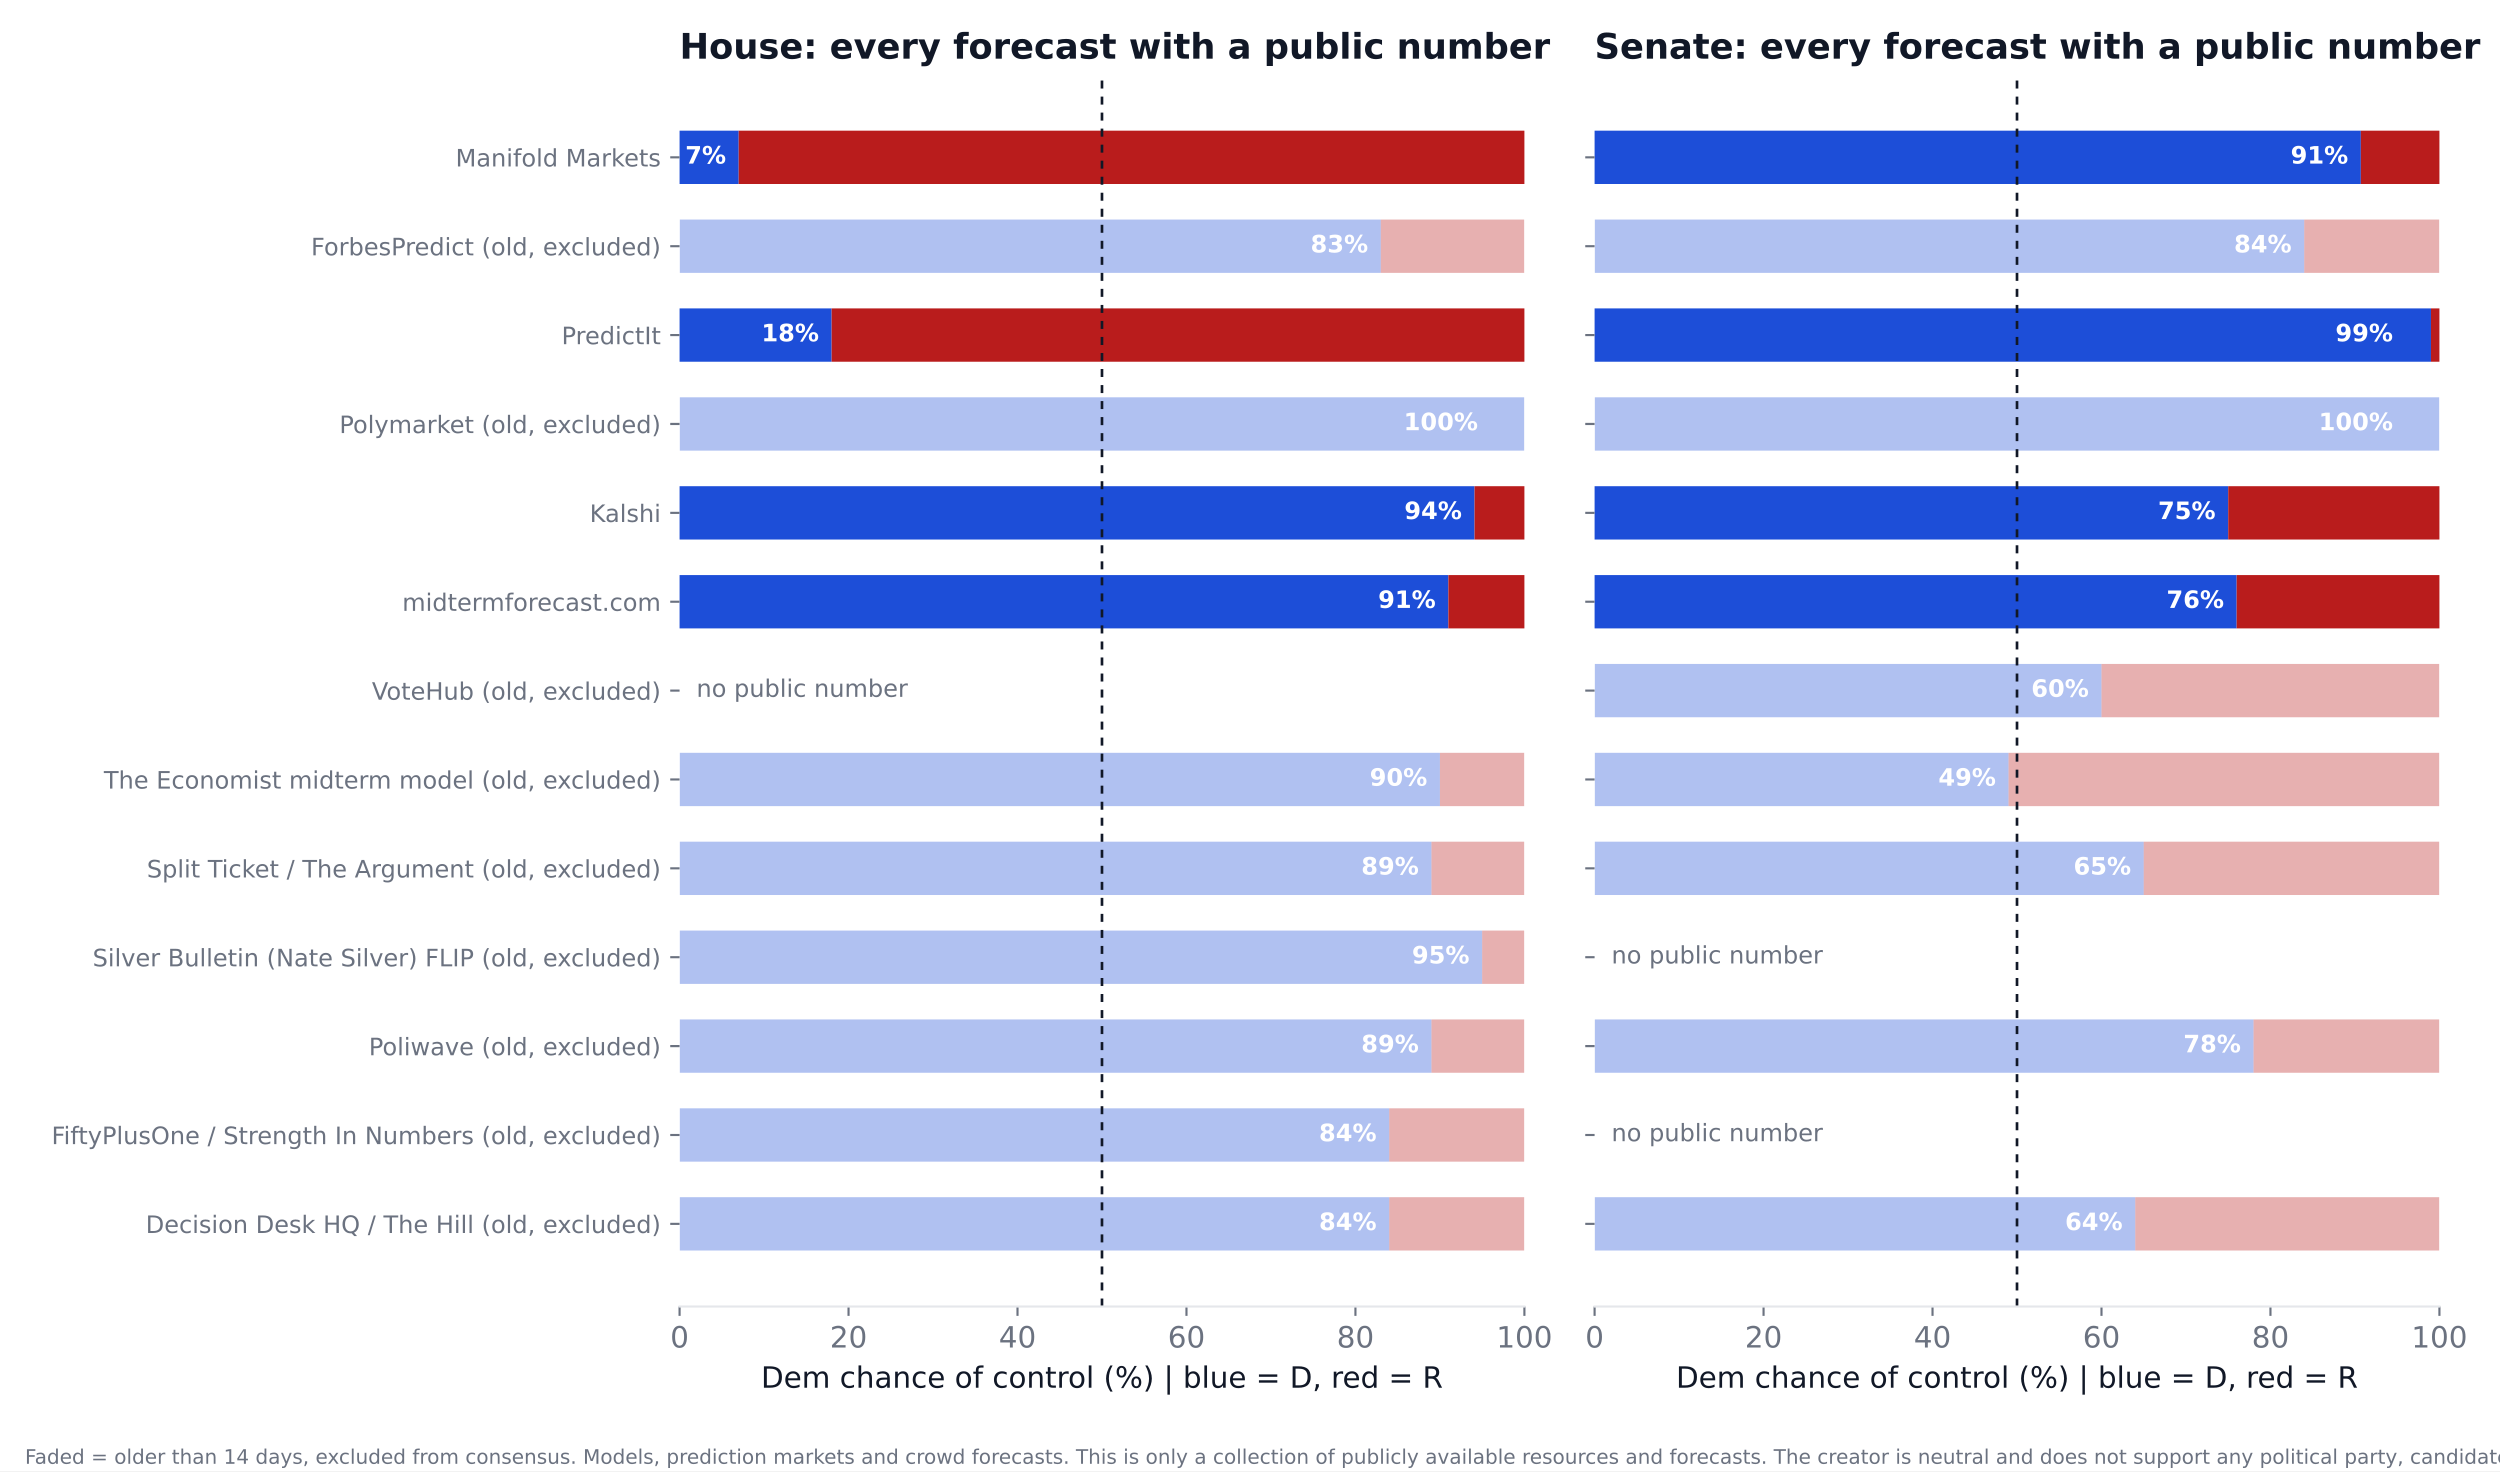
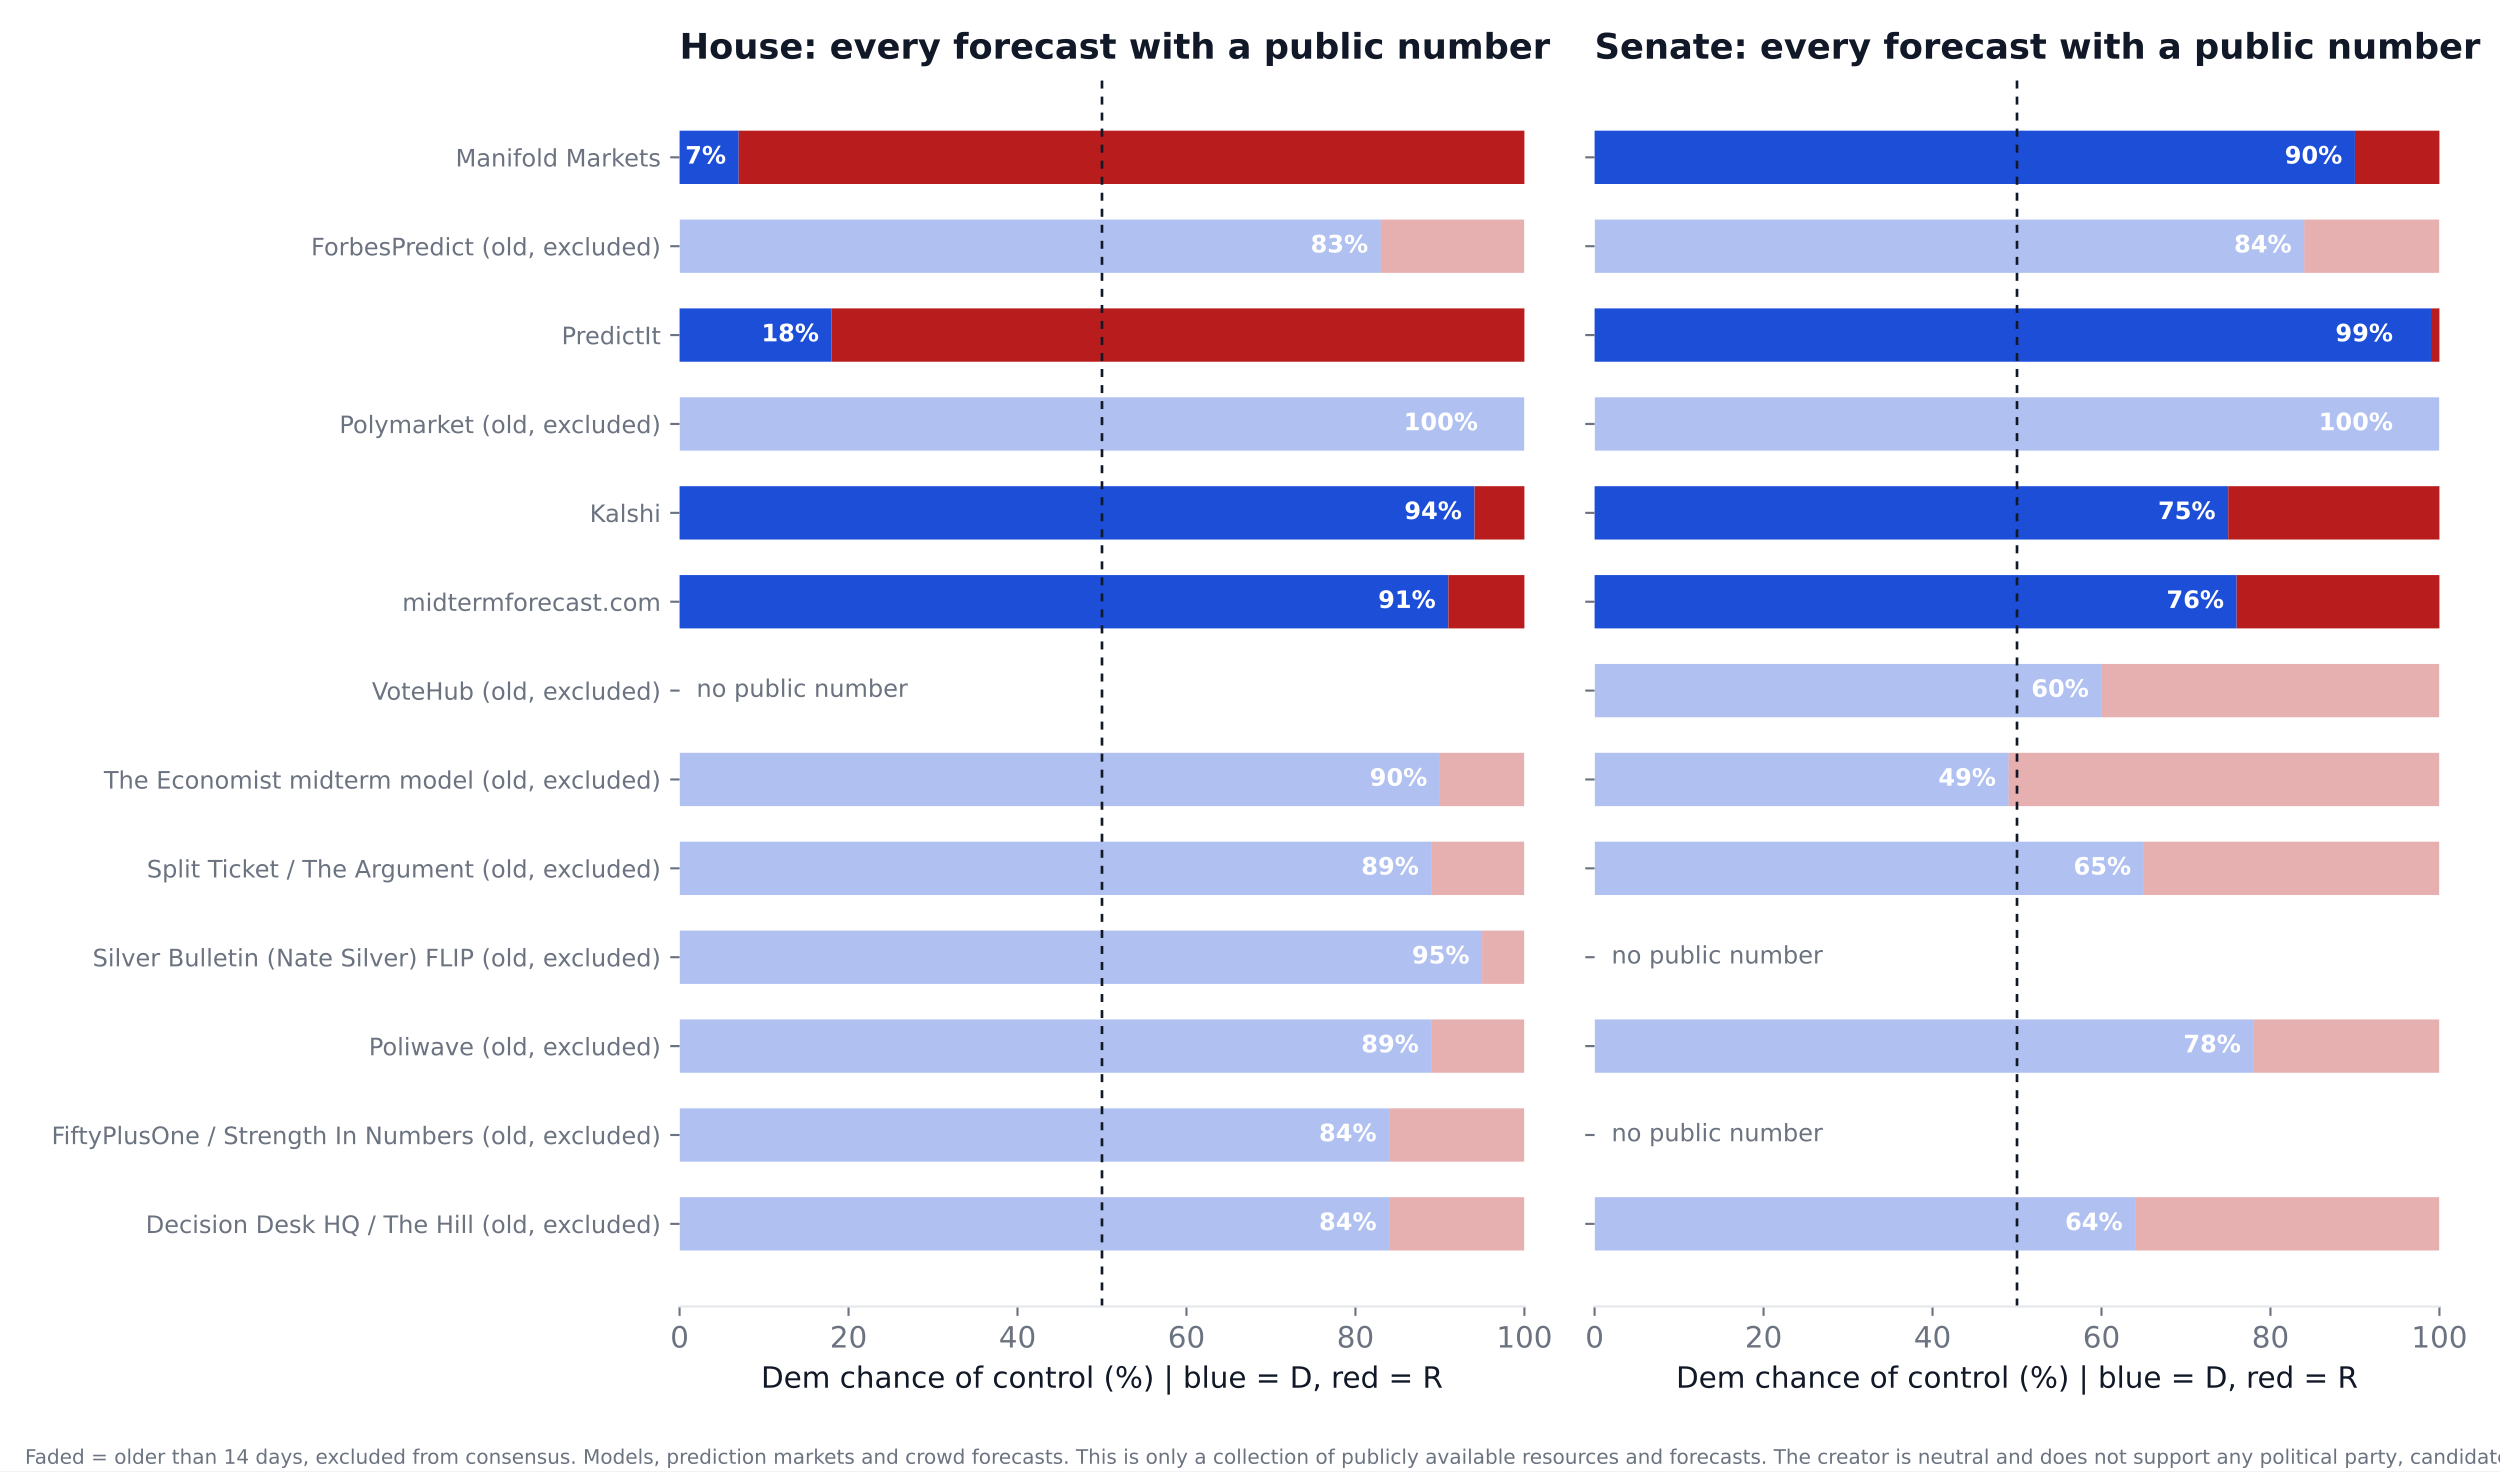
<svg xmlns="http://www.w3.org/2000/svg" xmlns:xlink="http://www.w3.org/1999/xlink" width="936pt" height="550.8pt" viewBox="0 0 936 550.8" version="1.1">
  <defs>
    <style type="text/css">*{stroke-linejoin: round; stroke-linecap: butt}</style>
  </defs>
  <g id="figure_1">
    <g id="patch_1">
      <path d="M 0 550.8  L 936 550.8  L 936 0  L 0 0  z " style="fill: #ffffff" />
    </g>
    <g id="axes_1">
      <g id="patch_2">
        <path d="M 254.433 489.159  L 570.736 489.159  L 570.736 27.96  L 254.433 27.96  z " style="fill: #ffffff" />
      </g>
      <g id="patch_3">
-         <path d="M 254.433 468.195  L 520.128 468.195  L 520.128 448.23  L 254.433 448.23  z " clip-path="url(#p549068d301)" style="fill: #1d4ed8; opacity: 0.35" />
+         <path d="M 254.433 468.195  L 520.128 468.195  L 520.128 448.23  L 254.433 448.23  z " clip-path="url(#p4a2cb40c60)" style="fill: #1d4ed8; opacity: 0.35" />
      </g>
      <g id="patch_4">
-         <path d="M 520.128 468.195  L 570.736 468.195  L 570.736 448.23  L 520.128 448.23  z " clip-path="url(#p549068d301)" style="fill: #b91c1c; opacity: 0.35" />
+         <path d="M 520.128 468.195  L 570.736 468.195  L 570.736 448.23  L 520.128 448.23  z " clip-path="url(#p4a2cb40c60)" style="fill: #b91c1c; opacity: 0.35" />
      </g>
      <g id="patch_5">
-         <path d="M 254.433 434.919  L 520.128 434.919  L 520.128 414.954  L 254.433 414.954  z " clip-path="url(#p549068d301)" style="fill: #1d4ed8; opacity: 0.35" />
+         <path d="M 254.433 434.919  L 520.128 434.919  L 520.128 414.954  L 254.433 414.954  z " clip-path="url(#p4a2cb40c60)" style="fill: #1d4ed8; opacity: 0.35" />
      </g>
      <g id="patch_6">
-         <path d="M 520.128 434.919  L 570.736 434.919  L 570.736 414.954  L 520.128 414.954  z " clip-path="url(#p549068d301)" style="fill: #b91c1c; opacity: 0.35" />
+         <path d="M 520.128 434.919  L 570.736 434.919  L 570.736 414.954  L 520.128 414.954  z " clip-path="url(#p4a2cb40c60)" style="fill: #b91c1c; opacity: 0.35" />
      </g>
      <g id="patch_7">
-         <path d="M 254.433 401.644  L 535.943 401.644  L 535.943 381.679  L 254.433 381.679  z " clip-path="url(#p549068d301)" style="fill: #1d4ed8; opacity: 0.35" />
+         <path d="M 254.433 401.644  L 535.943 401.644  L 535.943 381.679  L 254.433 381.679  z " clip-path="url(#p4a2cb40c60)" style="fill: #1d4ed8; opacity: 0.35" />
      </g>
      <g id="patch_8">
-         <path d="M 535.943 401.644  L 570.736 401.644  L 570.736 381.679  L 535.943 381.679  z " clip-path="url(#p549068d301)" style="fill: #b91c1c; opacity: 0.35" />
+         <path d="M 535.943 401.644  L 570.736 401.644  L 570.736 381.679  L 535.943 381.679  z " clip-path="url(#p4a2cb40c60)" style="fill: #b91c1c; opacity: 0.35" />
      </g>
      <g id="patch_9">
-         <path d="M 254.433 368.368  L 554.921 368.368  L 554.921 348.403  L 254.433 348.403  z " clip-path="url(#p549068d301)" style="fill: #1d4ed8; opacity: 0.35" />
+         <path d="M 254.433 368.368  L 554.921 368.368  L 554.921 348.403  L 254.433 348.403  z " clip-path="url(#p4a2cb40c60)" style="fill: #1d4ed8; opacity: 0.35" />
      </g>
      <g id="patch_10">
-         <path d="M 554.921 368.368  L 570.736 368.368  L 570.736 348.403  L 554.921 348.403  z " clip-path="url(#p549068d301)" style="fill: #b91c1c; opacity: 0.35" />
+         <path d="M 554.921 368.368  L 570.736 368.368  L 570.736 348.403  L 554.921 348.403  z " clip-path="url(#p4a2cb40c60)" style="fill: #b91c1c; opacity: 0.35" />
      </g>
      <g id="patch_11">
-         <path d="M 254.433 335.093  L 535.943 335.093  L 535.943 315.128  L 254.433 315.128  z " clip-path="url(#p549068d301)" style="fill: #1d4ed8; opacity: 0.35" />
+         <path d="M 254.433 335.093  L 535.943 335.093  L 535.943 315.128  L 254.433 315.128  z " clip-path="url(#p4a2cb40c60)" style="fill: #1d4ed8; opacity: 0.35" />
      </g>
      <g id="patch_12">
-         <path d="M 535.943 335.093  L 570.736 335.093  L 570.736 315.128  L 535.943 315.128  z " clip-path="url(#p549068d301)" style="fill: #b91c1c; opacity: 0.35" />
+         <path d="M 535.943 335.093  L 570.736 335.093  L 570.736 315.128  L 535.943 315.128  z " clip-path="url(#p4a2cb40c60)" style="fill: #b91c1c; opacity: 0.35" />
      </g>
      <g id="patch_13">
-         <path d="M 254.433 301.817  L 539.106 301.817  L 539.106 281.852  L 254.433 281.852  z " clip-path="url(#p549068d301)" style="fill: #1d4ed8; opacity: 0.35" />
+         <path d="M 254.433 301.817  L 539.106 301.817  L 539.106 281.852  L 254.433 281.852  z " clip-path="url(#p4a2cb40c60)" style="fill: #1d4ed8; opacity: 0.35" />
      </g>
      <g id="patch_14">
-         <path d="M 539.106 301.817  L 570.736 301.817  L 570.736 281.852  L 539.106 281.852  z " clip-path="url(#p549068d301)" style="fill: #b91c1c; opacity: 0.35" />
+         <path d="M 539.106 301.817  L 570.736 301.817  L 570.736 281.852  L 539.106 281.852  z " clip-path="url(#p4a2cb40c60)" style="fill: #b91c1c; opacity: 0.35" />
      </g>
      <g id="patch_15">
-         <path d="M 254.433 235.266  L 542.269 235.266  L 542.269 215.301  L 254.433 215.301  z " clip-path="url(#p549068d301)" style="fill: #1d4ed8" />
+         <path d="M 254.433 235.266  L 542.269 235.266  L 542.269 215.301  L 254.433 215.301  z " clip-path="url(#p4a2cb40c60)" style="fill: #1d4ed8" />
      </g>
      <g id="patch_16">
-         <path d="M 542.269 235.266  L 570.736 235.266  L 570.736 215.301  L 542.269 215.301  z " clip-path="url(#p549068d301)" style="fill: #b91c1c" />
+         <path d="M 542.269 235.266  L 570.736 235.266  L 570.736 215.301  L 542.269 215.301  z " clip-path="url(#p4a2cb40c60)" style="fill: #b91c1c" />
      </g>
      <g id="patch_17">
-         <path d="M 254.433 201.991  L 552.074 201.991  L 552.074 182.026  L 254.433 182.026  z " clip-path="url(#p549068d301)" style="fill: #1d4ed8" />
+         <path d="M 254.433 201.991  L 552.074 201.991  L 552.074 182.026  L 254.433 182.026  z " clip-path="url(#p4a2cb40c60)" style="fill: #1d4ed8" />
      </g>
      <g id="patch_18">
-         <path d="M 552.074 201.991  L 570.736 201.991  L 570.736 182.026  L 552.074 182.026  z " clip-path="url(#p549068d301)" style="fill: #b91c1c" />
+         <path d="M 552.074 201.991  L 570.736 201.991  L 570.736 182.026  L 552.074 182.026  z " clip-path="url(#p4a2cb40c60)" style="fill: #b91c1c" />
      </g>
      <g id="patch_19">
-         <path d="M 254.433 168.715  L 570.736 168.715  L 570.736 148.75  L 254.433 148.75  z " clip-path="url(#p549068d301)" style="fill: #1d4ed8; opacity: 0.35" />
+         <path d="M 254.433 168.715  L 570.736 168.715  L 570.736 148.75  L 254.433 148.75  z " clip-path="url(#p4a2cb40c60)" style="fill: #1d4ed8; opacity: 0.35" />
      </g>
      <g id="patch_20">
-         <path d="M 570.736 168.715  L 570.736 168.715  L 570.736 148.75  L 570.736 148.75  z " clip-path="url(#p549068d301)" style="fill: #b91c1c; opacity: 0.35" />
+         <path d="M 570.736 168.715  L 570.736 168.715  L 570.736 148.75  L 570.736 148.75  z " clip-path="url(#p4a2cb40c60)" style="fill: #b91c1c; opacity: 0.35" />
      </g>
      <g id="patch_21">
-         <path d="M 254.433 135.44  L 311.367 135.44  L 311.367 115.475  L 254.433 115.475  z " clip-path="url(#p549068d301)" style="fill: #1d4ed8" />
+         <path d="M 254.433 135.44  L 311.367 135.44  L 311.367 115.475  L 254.433 115.475  z " clip-path="url(#p4a2cb40c60)" style="fill: #1d4ed8" />
      </g>
      <g id="patch_22">
-         <path d="M 311.367 135.44  L 570.736 135.44  L 570.736 115.475  L 311.367 115.475  z " clip-path="url(#p549068d301)" style="fill: #b91c1c" />
+         <path d="M 311.367 135.44  L 570.736 135.44  L 570.736 115.475  L 311.367 115.475  z " clip-path="url(#p4a2cb40c60)" style="fill: #b91c1c" />
      </g>
      <g id="patch_23">
-         <path d="M 254.433 102.164  L 516.965 102.164  L 516.965 82.199  L 254.433 82.199  z " clip-path="url(#p549068d301)" style="fill: #1d4ed8; opacity: 0.35" />
+         <path d="M 254.433 102.164  L 516.965 102.164  L 516.965 82.199  L 254.433 82.199  z " clip-path="url(#p4a2cb40c60)" style="fill: #1d4ed8; opacity: 0.35" />
      </g>
      <g id="patch_24">
-         <path d="M 516.965 102.164  L 570.736 102.164  L 570.736 82.199  L 516.965 82.199  z " clip-path="url(#p549068d301)" style="fill: #b91c1c; opacity: 0.35" />
+         <path d="M 516.965 102.164  L 570.736 102.164  L 570.736 82.199  L 516.965 82.199  z " clip-path="url(#p4a2cb40c60)" style="fill: #b91c1c; opacity: 0.35" />
      </g>
      <g id="patch_25">
-         <path d="M 254.433 68.889  L 276.574 68.889  L 276.574 48.924  L 254.433 48.924  z " clip-path="url(#p549068d301)" style="fill: #1d4ed8" />
+         <path d="M 254.433 68.889  L 276.574 68.889  L 276.574 48.924  L 254.433 48.924  z " clip-path="url(#p4a2cb40c60)" style="fill: #1d4ed8" />
      </g>
      <g id="patch_26">
-         <path d="M 276.574 68.889  L 570.736 68.889  L 570.736 48.924  L 276.574 48.924  z " clip-path="url(#p549068d301)" style="fill: #b91c1c" />
+         <path d="M 276.574 68.889  L 570.736 68.889  L 570.736 48.924  L 276.574 48.924  z " clip-path="url(#p4a2cb40c60)" style="fill: #b91c1c" />
      </g>
      <g id="matplotlib.axis_1">
        <g id="xtick_1">
          <g id="line2d_1">
            <defs>
-               <path id="mfa06b4b3ca" d="M 0 0  L 0 3.5  " style="stroke: #6b7280; stroke-width: 0.8" />
+               <path id="mf3fa715780" d="M 0 0  L 0 3.5  " style="stroke: #6b7280; stroke-width: 0.8" />
            </defs>
            <g>
-               <use xlink:href="#mfa06b4b3ca" x="254.433" y="489.159" style="fill: #6b7280; stroke: #6b7280; stroke-width: 0.8" />
+               <use xlink:href="#mf3fa715780" x="254.433" y="489.159" style="fill: #6b7280; stroke: #6b7280; stroke-width: 0.8" />
            </g>
          </g>
          <g id="text_1">
            <text style="font-size: 11px; font-family: 'DejaVu Sans'; text-anchor: middle; fill: #6b7280" x="254.433" y="504.516" transform="rotate(-0 254.4325 504.516)">0</text>
          </g>
        </g>
        <g id="xtick_2">
          <g id="line2d_2">
            <g>
-               <use xlink:href="#mfa06b4b3ca" x="317.693" y="489.159" style="fill: #6b7280; stroke: #6b7280; stroke-width: 0.8" />
+               <use xlink:href="#mf3fa715780" x="317.693" y="489.159" style="fill: #6b7280; stroke: #6b7280; stroke-width: 0.8" />
            </g>
          </g>
          <g id="text_2">
            <text style="font-size: 11px; font-family: 'DejaVu Sans'; text-anchor: middle; fill: #6b7280" x="317.693" y="504.516" transform="rotate(-0 317.6932 504.516)">20</text>
          </g>
        </g>
        <g id="xtick_3">
          <g id="line2d_3">
            <g>
-               <use xlink:href="#mfa06b4b3ca" x="380.954" y="489.159" style="fill: #6b7280; stroke: #6b7280; stroke-width: 0.8" />
+               <use xlink:href="#mf3fa715780" x="380.954" y="489.159" style="fill: #6b7280; stroke: #6b7280; stroke-width: 0.8" />
            </g>
          </g>
          <g id="text_3">
            <text style="font-size: 11px; font-family: 'DejaVu Sans'; text-anchor: middle; fill: #6b7280" x="380.954" y="504.516" transform="rotate(-0 380.954 504.516)">40</text>
          </g>
        </g>
        <g id="xtick_4">
          <g id="line2d_4">
            <g>
-               <use xlink:href="#mfa06b4b3ca" x="444.215" y="489.159" style="fill: #6b7280; stroke: #6b7280; stroke-width: 0.8" />
+               <use xlink:href="#mf3fa715780" x="444.215" y="489.159" style="fill: #6b7280; stroke: #6b7280; stroke-width: 0.8" />
            </g>
          </g>
          <g id="text_4">
            <text style="font-size: 11px; font-family: 'DejaVu Sans'; text-anchor: middle; fill: #6b7280" x="444.215" y="504.516" transform="rotate(-0 444.2147 504.516)">60</text>
          </g>
        </g>
        <g id="xtick_5">
          <g id="line2d_5">
            <g>
-               <use xlink:href="#mfa06b4b3ca" x="507.476" y="489.159" style="fill: #6b7280; stroke: #6b7280; stroke-width: 0.8" />
+               <use xlink:href="#mf3fa715780" x="507.476" y="489.159" style="fill: #6b7280; stroke: #6b7280; stroke-width: 0.8" />
            </g>
          </g>
          <g id="text_5">
            <text style="font-size: 11px; font-family: 'DejaVu Sans'; text-anchor: middle; fill: #6b7280" x="507.476" y="504.516" transform="rotate(-0 507.4755 504.516)">80</text>
          </g>
        </g>
        <g id="xtick_6">
          <g id="line2d_6">
            <g>
-               <use xlink:href="#mfa06b4b3ca" x="570.736" y="489.159" style="fill: #6b7280; stroke: #6b7280; stroke-width: 0.8" />
+               <use xlink:href="#mf3fa715780" x="570.736" y="489.159" style="fill: #6b7280; stroke: #6b7280; stroke-width: 0.8" />
            </g>
          </g>
          <g id="text_6">
            <text style="font-size: 11px; font-family: 'DejaVu Sans'; text-anchor: middle; fill: #6b7280" x="570.736" y="504.516" transform="rotate(-0 570.7363 504.516)">100</text>
          </g>
        </g>
        <g id="text_7">
          <text style="font-size: 11px; font-family: 'DejaVu Sans'; text-anchor: middle; fill: #111827" x="412.584" y="519.565" transform="rotate(-0 412.5844 519.565)">Dem chance of control (%)  |  blue = D, red = R</text>
        </g>
      </g>
      <g id="matplotlib.axis_2">
        <g id="ytick_1">
          <g id="line2d_7">
            <defs>
-               <path id="maa3b60b10d" d="M 0 0  L -3.5 0  " style="stroke: #6b7280; stroke-width: 0.8" />
+               <path id="m67b4365d13" d="M 0 0  L -3.5 0  " style="stroke: #6b7280; stroke-width: 0.8" />
            </defs>
            <g>
-               <use xlink:href="#maa3b60b10d" x="254.433" y="458.212" style="fill: #6b7280; stroke: #6b7280; stroke-width: 0.8" />
+               <use xlink:href="#m67b4365d13" x="254.433" y="458.212" style="fill: #6b7280; stroke: #6b7280; stroke-width: 0.8" />
            </g>
          </g>
          <g id="text_8">
            <text style="font-size: 9px; font-family: 'DejaVu Sans'; text-anchor: end; fill: #6b7280" x="247.433" y="461.632" transform="rotate(-0 247.4325 461.6316)">Decision Desk HQ / The Hill (old, excluded)</text>
          </g>
        </g>
        <g id="ytick_2">
          <g id="line2d_8">
            <g>
-               <use xlink:href="#maa3b60b10d" x="254.433" y="424.937" style="fill: #6b7280; stroke: #6b7280; stroke-width: 0.8" />
+               <use xlink:href="#m67b4365d13" x="254.433" y="424.937" style="fill: #6b7280; stroke: #6b7280; stroke-width: 0.8" />
            </g>
          </g>
          <g id="text_9">
            <text style="font-size: 9px; font-family: 'DejaVu Sans'; text-anchor: end; fill: #6b7280" x="247.433" y="428.356" transform="rotate(-0 247.4325 428.3561)">FiftyPlusOne / Strength In Numbers (old, excluded)</text>
          </g>
        </g>
        <g id="ytick_3">
          <g id="line2d_9">
            <g>
-               <use xlink:href="#maa3b60b10d" x="254.433" y="391.661" style="fill: #6b7280; stroke: #6b7280; stroke-width: 0.8" />
+               <use xlink:href="#m67b4365d13" x="254.433" y="391.661" style="fill: #6b7280; stroke: #6b7280; stroke-width: 0.8" />
            </g>
          </g>
          <g id="text_10">
            <text style="font-size: 9px; font-family: 'DejaVu Sans'; text-anchor: end; fill: #6b7280" x="247.433" y="395.081" transform="rotate(-0 247.4325 395.0806)">Poliwave (old, excluded)</text>
          </g>
        </g>
        <g id="ytick_4">
          <g id="line2d_10">
            <g>
-               <use xlink:href="#maa3b60b10d" x="254.433" y="358.386" style="fill: #6b7280; stroke: #6b7280; stroke-width: 0.8" />
+               <use xlink:href="#m67b4365d13" x="254.433" y="358.386" style="fill: #6b7280; stroke: #6b7280; stroke-width: 0.8" />
            </g>
          </g>
          <g id="text_11">
            <text style="font-size: 9px; font-family: 'DejaVu Sans'; text-anchor: end; fill: #6b7280" x="247.433" y="361.805" transform="rotate(-0 247.4325 361.8051)">Silver Bulletin (Nate Silver) FLIP (old, excluded)</text>
          </g>
        </g>
        <g id="ytick_5">
          <g id="line2d_11">
            <g>
-               <use xlink:href="#maa3b60b10d" x="254.433" y="325.11" style="fill: #6b7280; stroke: #6b7280; stroke-width: 0.8" />
+               <use xlink:href="#m67b4365d13" x="254.433" y="325.11" style="fill: #6b7280; stroke: #6b7280; stroke-width: 0.8" />
            </g>
          </g>
          <g id="text_12">
            <text style="font-size: 9px; font-family: 'DejaVu Sans'; text-anchor: end; fill: #6b7280" x="247.433" y="328.53" transform="rotate(-0 247.4325 328.5296)">Split Ticket / The Argument (old, excluded)</text>
          </g>
        </g>
        <g id="ytick_6">
          <g id="line2d_12">
            <g>
-               <use xlink:href="#maa3b60b10d" x="254.433" y="291.835" style="fill: #6b7280; stroke: #6b7280; stroke-width: 0.8" />
+               <use xlink:href="#m67b4365d13" x="254.433" y="291.835" style="fill: #6b7280; stroke: #6b7280; stroke-width: 0.8" />
            </g>
          </g>
          <g id="text_13">
            <text style="font-size: 9px; font-family: 'DejaVu Sans'; text-anchor: end; fill: #6b7280" x="247.433" y="295.254" transform="rotate(-0 247.4325 295.2541)">The Economist midterm model (old, excluded)</text>
          </g>
        </g>
        <g id="ytick_7">
          <g id="line2d_13">
            <g>
-               <use xlink:href="#maa3b60b10d" x="254.433" y="258.559" style="fill: #6b7280; stroke: #6b7280; stroke-width: 0.8" />
+               <use xlink:href="#m67b4365d13" x="254.433" y="258.559" style="fill: #6b7280; stroke: #6b7280; stroke-width: 0.8" />
            </g>
          </g>
          <g id="text_14">
            <text style="font-size: 9px; font-family: 'DejaVu Sans'; text-anchor: end; fill: #6b7280" x="247.433" y="261.979" transform="rotate(-0 247.4325 261.9786)">VoteHub (old, excluded)</text>
          </g>
        </g>
        <g id="ytick_8">
          <g id="line2d_14">
            <g>
-               <use xlink:href="#maa3b60b10d" x="254.433" y="225.284" style="fill: #6b7280; stroke: #6b7280; stroke-width: 0.8" />
+               <use xlink:href="#m67b4365d13" x="254.433" y="225.284" style="fill: #6b7280; stroke: #6b7280; stroke-width: 0.8" />
            </g>
          </g>
          <g id="text_15">
            <text style="font-size: 9px; font-family: 'DejaVu Sans'; text-anchor: end; fill: #6b7280" x="247.433" y="228.703" transform="rotate(-0 247.4325 228.7031)">midtermforecast.com</text>
          </g>
        </g>
        <g id="ytick_9">
          <g id="line2d_15">
            <g>
-               <use xlink:href="#maa3b60b10d" x="254.433" y="192.008" style="fill: #6b7280; stroke: #6b7280; stroke-width: 0.8" />
+               <use xlink:href="#m67b4365d13" x="254.433" y="192.008" style="fill: #6b7280; stroke: #6b7280; stroke-width: 0.8" />
            </g>
          </g>
          <g id="text_16">
            <text style="font-size: 9px; font-family: 'DejaVu Sans'; text-anchor: end; fill: #6b7280" x="247.433" y="195.428" transform="rotate(-0 247.4325 195.4276)">Kalshi</text>
          </g>
        </g>
        <g id="ytick_10">
          <g id="line2d_16">
            <g>
-               <use xlink:href="#maa3b60b10d" x="254.433" y="158.733" style="fill: #6b7280; stroke: #6b7280; stroke-width: 0.8" />
+               <use xlink:href="#m67b4365d13" x="254.433" y="158.733" style="fill: #6b7280; stroke: #6b7280; stroke-width: 0.8" />
            </g>
          </g>
          <g id="text_17">
            <text style="font-size: 9px; font-family: 'DejaVu Sans'; text-anchor: end; fill: #6b7280" x="247.433" y="162.152" transform="rotate(-0 247.4325 162.1521)">Polymarket (old, excluded)</text>
          </g>
        </g>
        <g id="ytick_11">
          <g id="line2d_17">
            <g>
-               <use xlink:href="#maa3b60b10d" x="254.433" y="125.457" style="fill: #6b7280; stroke: #6b7280; stroke-width: 0.8" />
+               <use xlink:href="#m67b4365d13" x="254.433" y="125.457" style="fill: #6b7280; stroke: #6b7280; stroke-width: 0.8" />
            </g>
          </g>
          <g id="text_18">
            <text style="font-size: 9px; font-family: 'DejaVu Sans'; text-anchor: end; fill: #6b7280" x="247.433" y="128.877" transform="rotate(-0 247.4325 128.8765)">PredictIt</text>
          </g>
        </g>
        <g id="ytick_12">
          <g id="line2d_18">
            <g>
-               <use xlink:href="#maa3b60b10d" x="254.433" y="92.182" style="fill: #6b7280; stroke: #6b7280; stroke-width: 0.8" />
+               <use xlink:href="#m67b4365d13" x="254.433" y="92.182" style="fill: #6b7280; stroke: #6b7280; stroke-width: 0.8" />
            </g>
          </g>
          <g id="text_19">
            <text style="font-size: 9px; font-family: 'DejaVu Sans'; text-anchor: end; fill: #6b7280" x="247.433" y="95.601" transform="rotate(-0 247.4325 95.60103)">ForbesPredict (old, excluded)</text>
          </g>
        </g>
        <g id="ytick_13">
          <g id="line2d_19">
            <g>
-               <use xlink:href="#maa3b60b10d" x="254.433" y="58.906" style="fill: #6b7280; stroke: #6b7280; stroke-width: 0.8" />
+               <use xlink:href="#m67b4365d13" x="254.433" y="58.906" style="fill: #6b7280; stroke: #6b7280; stroke-width: 0.8" />
            </g>
          </g>
          <g id="text_20">
            <text style="font-size: 9px; font-family: 'DejaVu Sans'; text-anchor: end; fill: #6b7280" x="247.433" y="62.326" transform="rotate(-0 247.4325 62.32552)">Manifold Markets</text>
          </g>
        </g>
      </g>
      <g id="line2d_20">
-         <path d="M 412.584 489.159  L 412.584 27.96  " clip-path="url(#p549068d301)" style="fill: none; stroke-dasharray: 3,3; stroke-dashoffset: 0; stroke: #111827" />
+         <path d="M 412.584 489.159  L 412.584 27.96  " clip-path="url(#p4a2cb40c60)" style="fill: none; stroke-dasharray: 3,3; stroke-dashoffset: 0; stroke: #111827" />
      </g>
      <g id="patch_27">
        <path d="M 254.433 489.159  L 570.736 489.159  " style="fill: none; stroke: #e5e7eb; stroke-width: 0.8; stroke-linejoin: miter; stroke-linecap: square" />
      </g>
      <g id="text_21">
        <text style="font-weight: 700; font-size: 9px; font-family: 'DejaVu Sans'; text-anchor: end; fill: #ffffff" x="515.383" y="460.55" transform="rotate(-0 515.3831 460.5502)">84%</text>
      </g>
      <g id="text_22">
        <text style="font-weight: 700; font-size: 9px; font-family: 'DejaVu Sans'; text-anchor: end; fill: #ffffff" x="515.383" y="427.275" transform="rotate(-0 515.3831 427.2747)">84%</text>
      </g>
      <g id="text_23">
        <text style="font-weight: 700; font-size: 9px; font-family: 'DejaVu Sans'; text-anchor: end; fill: #ffffff" x="531.198" y="393.999" transform="rotate(-0 531.1983 393.9992)">89%</text>
      </g>
      <g id="text_24">
        <text style="font-weight: 700; font-size: 9px; font-family: 'DejaVu Sans'; text-anchor: end; fill: #ffffff" x="550.177" y="360.724" transform="rotate(-0 550.1765 360.7237)">95%</text>
      </g>
      <g id="text_25">
        <text style="font-weight: 700; font-size: 9px; font-family: 'DejaVu Sans'; text-anchor: end; fill: #ffffff" x="531.198" y="327.448" transform="rotate(-0 531.1983 327.4482)">89%</text>
      </g>
      <g id="text_26">
        <text style="font-weight: 700; font-size: 9px; font-family: 'DejaVu Sans'; text-anchor: end; fill: #ffffff" x="534.361" y="294.173" transform="rotate(-0 534.3613 294.1727)">90%</text>
      </g>
      <g id="text_27">
        <text style="font-size: 9px; font-family: 'DejaVu Sans'; text-anchor: start; fill: #6b7280" x="260.759" y="260.898" transform="rotate(-0 260.7586 260.8975)">no public number</text>
      </g>
      <g id="text_28">
        <text style="font-weight: 700; font-size: 9px; font-family: 'DejaVu Sans'; text-anchor: end; fill: #ffffff" x="537.524" y="227.622" transform="rotate(-0 537.5244 227.6217)">91%</text>
      </g>
      <g id="text_29">
        <text style="font-weight: 700; font-size: 9px; font-family: 'DejaVu Sans'; text-anchor: end; fill: #ffffff" x="547.33" y="194.346" transform="rotate(-0 547.3298 194.3462)">94%</text>
      </g>
      <g id="text_30">
        <text style="font-weight: 700; font-size: 9px; font-family: 'DejaVu Sans'; text-anchor: end; fill: #ffffff" x="553.34" y="161.071" transform="rotate(-0 553.3395 161.0706)">100%</text>
      </g>
      <g id="text_31">
        <text style="font-weight: 700; font-size: 9px; font-family: 'DejaVu Sans'; text-anchor: end; fill: #ffffff" x="306.623" y="127.795" transform="rotate(-0 306.6226 127.7951)">18%</text>
      </g>
      <g id="text_32">
        <text style="font-weight: 700; font-size: 9px; font-family: 'DejaVu Sans'; text-anchor: end; fill: #ffffff" x="512.22" y="94.52" transform="rotate(-0 512.2201 94.51963)">83%</text>
      </g>
      <g id="text_33">
        <text style="font-weight: 700; font-size: 9px; font-family: 'DejaVu Sans'; text-anchor: end; fill: #ffffff" x="271.829" y="61.244" transform="rotate(-0 271.8292 61.24412)">7%</text>
      </g>
      <g id="text_34">
        <text style="font-weight: 700; font-size: 13.2px; font-family: 'DejaVu Sans'; text-anchor: start; fill: #111827" x="254.433" y="21.96" transform="rotate(-0 254.4325 21.96)">House: every forecast with a public number</text>
      </g>
    </g>
    <g id="axes_2">
      <g id="patch_28">
        <path d="M 597.016 489.159  L 913.32 489.159  L 913.32 27.96  L 597.016 27.96  z " style="fill: #ffffff" />
      </g>
      <g id="patch_29">
-         <path d="M 597.016 468.195  L 799.451 468.195  L 799.451 448.23  L 597.016 448.23  z " clip-path="url(#p8f3c0b60a1)" style="fill: #1d4ed8; opacity: 0.35" />
+         <path d="M 597.016 468.195  L 799.451 468.195  L 799.451 448.23  L 597.016 448.23  z " clip-path="url(#p226ace4b1c)" style="fill: #1d4ed8; opacity: 0.35" />
      </g>
      <g id="patch_30">
-         <path d="M 799.451 468.195  L 913.32 468.195  L 913.32 448.23  L 799.451 448.23  z " clip-path="url(#p8f3c0b60a1)" style="fill: #b91c1c; opacity: 0.35" />
+         <path d="M 799.451 468.195  L 913.32 468.195  L 913.32 448.23  L 799.451 448.23  z " clip-path="url(#p226ace4b1c)" style="fill: #b91c1c; opacity: 0.35" />
      </g>
      <g id="patch_31">
-         <path d="M 597.016 401.644  L 843.733 401.644  L 843.733 381.679  L 597.016 381.679  z " clip-path="url(#p8f3c0b60a1)" style="fill: #1d4ed8; opacity: 0.35" />
+         <path d="M 597.016 401.644  L 843.733 401.644  L 843.733 381.679  L 597.016 381.679  z " clip-path="url(#p226ace4b1c)" style="fill: #1d4ed8; opacity: 0.35" />
      </g>
      <g id="patch_32">
-         <path d="M 843.733 401.644  L 913.32 401.644  L 913.32 381.679  L 843.733 381.679  z " clip-path="url(#p8f3c0b60a1)" style="fill: #b91c1c; opacity: 0.35" />
+         <path d="M 843.733 401.644  L 913.32 401.644  L 913.32 381.679  L 843.733 381.679  z " clip-path="url(#p226ace4b1c)" style="fill: #b91c1c; opacity: 0.35" />
      </g>
      <g id="patch_33">
-         <path d="M 597.016 335.093  L 802.614 335.093  L 802.614 315.128  L 597.016 315.128  z " clip-path="url(#p8f3c0b60a1)" style="fill: #1d4ed8; opacity: 0.35" />
+         <path d="M 597.016 335.093  L 802.614 335.093  L 802.614 315.128  L 597.016 315.128  z " clip-path="url(#p226ace4b1c)" style="fill: #1d4ed8; opacity: 0.35" />
      </g>
      <g id="patch_34">
-         <path d="M 802.614 335.093  L 913.32 335.093  L 913.32 315.128  L 802.614 315.128  z " clip-path="url(#p8f3c0b60a1)" style="fill: #b91c1c; opacity: 0.35" />
+         <path d="M 802.614 335.093  L 913.32 335.093  L 913.32 315.128  L 802.614 315.128  z " clip-path="url(#p226ace4b1c)" style="fill: #b91c1c; opacity: 0.35" />
      </g>
      <g id="patch_35">
-         <path d="M 597.016 301.817  L 752.005 301.817  L 752.005 281.852  L 597.016 281.852  z " clip-path="url(#p8f3c0b60a1)" style="fill: #1d4ed8; opacity: 0.35" />
+         <path d="M 597.016 301.817  L 752.005 301.817  L 752.005 281.852  L 597.016 281.852  z " clip-path="url(#p226ace4b1c)" style="fill: #1d4ed8; opacity: 0.35" />
      </g>
      <g id="patch_36">
-         <path d="M 752.005 301.817  L 913.32 301.817  L 913.32 281.852  L 752.005 281.852  z " clip-path="url(#p8f3c0b60a1)" style="fill: #b91c1c; opacity: 0.35" />
+         <path d="M 752.005 301.817  L 913.32 301.817  L 913.32 281.852  L 752.005 281.852  z " clip-path="url(#p226ace4b1c)" style="fill: #b91c1c; opacity: 0.35" />
      </g>
      <g id="patch_37">
-         <path d="M 597.016 268.542  L 786.798 268.542  L 786.798 248.577  L 597.016 248.577  z " clip-path="url(#p8f3c0b60a1)" style="fill: #1d4ed8; opacity: 0.35" />
+         <path d="M 597.016 268.542  L 786.798 268.542  L 786.798 248.577  L 597.016 248.577  z " clip-path="url(#p226ace4b1c)" style="fill: #1d4ed8; opacity: 0.35" />
      </g>
      <g id="patch_38">
-         <path d="M 786.798 268.542  L 913.32 268.542  L 913.32 248.577  L 786.798 248.577  z " clip-path="url(#p8f3c0b60a1)" style="fill: #b91c1c; opacity: 0.35" />
+         <path d="M 786.798 268.542  L 913.32 268.542  L 913.32 248.577  L 786.798 248.577  z " clip-path="url(#p226ace4b1c)" style="fill: #b91c1c; opacity: 0.35" />
      </g>
      <g id="patch_39">
-         <path d="M 597.016 235.266  L 837.407 235.266  L 837.407 215.301  L 597.016 215.301  z " clip-path="url(#p8f3c0b60a1)" style="fill: #1d4ed8" />
+         <path d="M 597.016 235.266  L 837.407 235.266  L 837.407 215.301  L 597.016 215.301  z " clip-path="url(#p226ace4b1c)" style="fill: #1d4ed8" />
      </g>
      <g id="patch_40">
-         <path d="M 837.407 235.266  L 913.32 235.266  L 913.32 215.301  L 837.407 215.301  z " clip-path="url(#p8f3c0b60a1)" style="fill: #b91c1c" />
+         <path d="M 837.407 235.266  L 913.32 235.266  L 913.32 215.301  L 837.407 215.301  z " clip-path="url(#p226ace4b1c)" style="fill: #b91c1c" />
      </g>
      <g id="patch_41">
-         <path d="M 597.016 201.991  L 834.244 201.991  L 834.244 182.026  L 597.016 182.026  z " clip-path="url(#p8f3c0b60a1)" style="fill: #1d4ed8" />
+         <path d="M 597.016 201.991  L 834.244 201.991  L 834.244 182.026  L 597.016 182.026  z " clip-path="url(#p226ace4b1c)" style="fill: #1d4ed8" />
      </g>
      <g id="patch_42">
-         <path d="M 834.244 201.991  L 913.32 201.991  L 913.32 182.026  L 834.244 182.026  z " clip-path="url(#p8f3c0b60a1)" style="fill: #b91c1c" />
+         <path d="M 834.244 201.991  L 913.32 201.991  L 913.32 182.026  L 834.244 182.026  z " clip-path="url(#p226ace4b1c)" style="fill: #b91c1c" />
      </g>
      <g id="patch_43">
-         <path d="M 597.016 168.715  L 913.32 168.715  L 913.32 148.75  L 597.016 148.75  z " clip-path="url(#p8f3c0b60a1)" style="fill: #1d4ed8; opacity: 0.35" />
+         <path d="M 597.016 168.715  L 913.32 168.715  L 913.32 148.75  L 597.016 148.75  z " clip-path="url(#p226ace4b1c)" style="fill: #1d4ed8; opacity: 0.35" />
      </g>
      <g id="patch_44">
-         <path d="M 913.32 168.715  L 913.32 168.715  L 913.32 148.75  L 913.32 148.75  z " clip-path="url(#p8f3c0b60a1)" style="fill: #b91c1c; opacity: 0.35" />
+         <path d="M 913.32 168.715  L 913.32 168.715  L 913.32 148.75  L 913.32 148.75  z " clip-path="url(#p226ace4b1c)" style="fill: #b91c1c; opacity: 0.35" />
      </g>
      <g id="patch_45">
-         <path d="M 597.016 135.44  L 910.157 135.44  L 910.157 115.475  L 597.016 115.475  z " clip-path="url(#p8f3c0b60a1)" style="fill: #1d4ed8" />
+         <path d="M 597.016 135.44  L 910.157 135.44  L 910.157 115.475  L 597.016 115.475  z " clip-path="url(#p226ace4b1c)" style="fill: #1d4ed8" />
      </g>
      <g id="patch_46">
-         <path d="M 910.157 135.44  L 913.32 135.44  L 913.32 115.475  L 910.157 115.475  z " clip-path="url(#p8f3c0b60a1)" style="fill: #b91c1c" />
+         <path d="M 910.157 135.44  L 913.32 135.44  L 913.32 115.475  L 910.157 115.475  z " clip-path="url(#p226ace4b1c)" style="fill: #b91c1c" />
      </g>
      <g id="patch_47">
-         <path d="M 597.016 102.164  L 862.711 102.164  L 862.711 82.199  L 597.016 82.199  z " clip-path="url(#p8f3c0b60a1)" style="fill: #1d4ed8; opacity: 0.35" />
+         <path d="M 597.016 102.164  L 862.711 102.164  L 862.711 82.199  L 597.016 82.199  z " clip-path="url(#p226ace4b1c)" style="fill: #1d4ed8; opacity: 0.35" />
      </g>
      <g id="patch_48">
-         <path d="M 862.711 102.164  L 913.32 102.164  L 913.32 82.199  L 862.711 82.199  z " clip-path="url(#p8f3c0b60a1)" style="fill: #b91c1c; opacity: 0.35" />
+         <path d="M 862.711 102.164  L 913.32 102.164  L 913.32 82.199  L 862.711 82.199  z " clip-path="url(#p226ace4b1c)" style="fill: #b91c1c; opacity: 0.35" />
      </g>
      <g id="patch_49">
-         <path d="M 597.016 68.889  L 883.904 68.889  L 883.904 48.924  L 597.016 48.924  z " clip-path="url(#p8f3c0b60a1)" style="fill: #1d4ed8" />
+         <path d="M 597.016 68.889  L 881.69 68.889  L 881.69 48.924  L 597.016 48.924  z " clip-path="url(#p226ace4b1c)" style="fill: #1d4ed8" />
      </g>
      <g id="patch_50">
-         <path d="M 883.904 68.889  L 913.32 68.889  L 913.32 48.924  L 883.904 48.924  z " clip-path="url(#p8f3c0b60a1)" style="fill: #b91c1c" />
+         <path d="M 881.69 68.889  L 913.32 68.889  L 913.32 48.924  L 881.69 48.924  z " clip-path="url(#p226ace4b1c)" style="fill: #b91c1c" />
      </g>
      <g id="matplotlib.axis_3">
        <g id="xtick_7">
          <g id="line2d_21">
            <g>
-               <use xlink:href="#mfa06b4b3ca" x="597.016" y="489.159" style="fill: #6b7280; stroke: #6b7280; stroke-width: 0.8" />
+               <use xlink:href="#mf3fa715780" x="597.016" y="489.159" style="fill: #6b7280; stroke: #6b7280; stroke-width: 0.8" />
            </g>
          </g>
          <g id="text_35">
            <text style="font-size: 11px; font-family: 'DejaVu Sans'; text-anchor: middle; fill: #6b7280" x="597.016" y="504.516" transform="rotate(-0 597.0163 504.516)">0</text>
          </g>
        </g>
        <g id="xtick_8">
          <g id="line2d_22">
            <g>
-               <use xlink:href="#mfa06b4b3ca" x="660.277" y="489.159" style="fill: #6b7280; stroke: #6b7280; stroke-width: 0.8" />
+               <use xlink:href="#mf3fa715780" x="660.277" y="489.159" style="fill: #6b7280; stroke: #6b7280; stroke-width: 0.8" />
            </g>
          </g>
          <g id="text_36">
            <text style="font-size: 11px; font-family: 'DejaVu Sans'; text-anchor: middle; fill: #6b7280" x="660.277" y="504.516" transform="rotate(-0 660.277 504.516)">20</text>
          </g>
        </g>
        <g id="xtick_9">
          <g id="line2d_23">
            <g>
-               <use xlink:href="#mfa06b4b3ca" x="723.538" y="489.159" style="fill: #6b7280; stroke: #6b7280; stroke-width: 0.8" />
+               <use xlink:href="#mf3fa715780" x="723.538" y="489.159" style="fill: #6b7280; stroke: #6b7280; stroke-width: 0.8" />
            </g>
          </g>
          <g id="text_37">
            <text style="font-size: 11px; font-family: 'DejaVu Sans'; text-anchor: middle; fill: #6b7280" x="723.538" y="504.516" transform="rotate(-0 723.5377 504.516)">40</text>
          </g>
        </g>
        <g id="xtick_10">
          <g id="line2d_24">
            <g>
-               <use xlink:href="#mfa06b4b3ca" x="786.798" y="489.159" style="fill: #6b7280; stroke: #6b7280; stroke-width: 0.8" />
+               <use xlink:href="#mf3fa715780" x="786.798" y="489.159" style="fill: #6b7280; stroke: #6b7280; stroke-width: 0.8" />
            </g>
          </g>
          <g id="text_38">
            <text style="font-size: 11px; font-family: 'DejaVu Sans'; text-anchor: middle; fill: #6b7280" x="786.798" y="504.516" transform="rotate(-0 786.7985 504.516)">60</text>
          </g>
        </g>
        <g id="xtick_11">
          <g id="line2d_25">
            <g>
-               <use xlink:href="#mfa06b4b3ca" x="850.059" y="489.159" style="fill: #6b7280; stroke: #6b7280; stroke-width: 0.8" />
+               <use xlink:href="#mf3fa715780" x="850.059" y="489.159" style="fill: #6b7280; stroke: #6b7280; stroke-width: 0.8" />
            </g>
          </g>
          <g id="text_39">
            <text style="font-size: 11px; font-family: 'DejaVu Sans'; text-anchor: middle; fill: #6b7280" x="850.059" y="504.516" transform="rotate(-0 850.0593 504.516)">80</text>
          </g>
        </g>
        <g id="xtick_12">
          <g id="line2d_26">
            <g>
-               <use xlink:href="#mfa06b4b3ca" x="913.32" y="489.159" style="fill: #6b7280; stroke: #6b7280; stroke-width: 0.8" />
+               <use xlink:href="#mf3fa715780" x="913.32" y="489.159" style="fill: #6b7280; stroke: #6b7280; stroke-width: 0.8" />
            </g>
          </g>
          <g id="text_40">
            <text style="font-size: 11px; font-family: 'DejaVu Sans'; text-anchor: middle; fill: #6b7280" x="913.32" y="504.516" transform="rotate(-0 913.32 504.516)">100</text>
          </g>
        </g>
        <g id="text_41">
          <text style="font-size: 11px; font-family: 'DejaVu Sans'; text-anchor: middle; fill: #111827" x="755.168" y="519.565" transform="rotate(-0 755.1681 519.565)">Dem chance of control (%)  |  blue = D, red = R</text>
        </g>
      </g>
      <g id="matplotlib.axis_4">
        <g id="ytick_14">
          <g id="line2d_27">
            <g>
-               <use xlink:href="#maa3b60b10d" x="597.016" y="458.212" style="fill: #6b7280; stroke: #6b7280; stroke-width: 0.8" />
+               <use xlink:href="#m67b4365d13" x="597.016" y="458.212" style="fill: #6b7280; stroke: #6b7280; stroke-width: 0.8" />
            </g>
          </g>
        </g>
        <g id="ytick_15">
          <g id="line2d_28">
            <g>
-               <use xlink:href="#maa3b60b10d" x="597.016" y="424.937" style="fill: #6b7280; stroke: #6b7280; stroke-width: 0.8" />
+               <use xlink:href="#m67b4365d13" x="597.016" y="424.937" style="fill: #6b7280; stroke: #6b7280; stroke-width: 0.8" />
            </g>
          </g>
        </g>
        <g id="ytick_16">
          <g id="line2d_29">
            <g>
-               <use xlink:href="#maa3b60b10d" x="597.016" y="391.661" style="fill: #6b7280; stroke: #6b7280; stroke-width: 0.8" />
+               <use xlink:href="#m67b4365d13" x="597.016" y="391.661" style="fill: #6b7280; stroke: #6b7280; stroke-width: 0.8" />
            </g>
          </g>
        </g>
        <g id="ytick_17">
          <g id="line2d_30">
            <g>
-               <use xlink:href="#maa3b60b10d" x="597.016" y="358.386" style="fill: #6b7280; stroke: #6b7280; stroke-width: 0.8" />
+               <use xlink:href="#m67b4365d13" x="597.016" y="358.386" style="fill: #6b7280; stroke: #6b7280; stroke-width: 0.8" />
            </g>
          </g>
        </g>
        <g id="ytick_18">
          <g id="line2d_31">
            <g>
-               <use xlink:href="#maa3b60b10d" x="597.016" y="325.11" style="fill: #6b7280; stroke: #6b7280; stroke-width: 0.8" />
+               <use xlink:href="#m67b4365d13" x="597.016" y="325.11" style="fill: #6b7280; stroke: #6b7280; stroke-width: 0.8" />
            </g>
          </g>
        </g>
        <g id="ytick_19">
          <g id="line2d_32">
            <g>
-               <use xlink:href="#maa3b60b10d" x="597.016" y="291.835" style="fill: #6b7280; stroke: #6b7280; stroke-width: 0.8" />
+               <use xlink:href="#m67b4365d13" x="597.016" y="291.835" style="fill: #6b7280; stroke: #6b7280; stroke-width: 0.8" />
            </g>
          </g>
        </g>
        <g id="ytick_20">
          <g id="line2d_33">
            <g>
-               <use xlink:href="#maa3b60b10d" x="597.016" y="258.559" style="fill: #6b7280; stroke: #6b7280; stroke-width: 0.8" />
+               <use xlink:href="#m67b4365d13" x="597.016" y="258.559" style="fill: #6b7280; stroke: #6b7280; stroke-width: 0.8" />
            </g>
          </g>
        </g>
        <g id="ytick_21">
          <g id="line2d_34">
            <g>
-               <use xlink:href="#maa3b60b10d" x="597.016" y="225.284" style="fill: #6b7280; stroke: #6b7280; stroke-width: 0.8" />
+               <use xlink:href="#m67b4365d13" x="597.016" y="225.284" style="fill: #6b7280; stroke: #6b7280; stroke-width: 0.8" />
            </g>
          </g>
        </g>
        <g id="ytick_22">
          <g id="line2d_35">
            <g>
-               <use xlink:href="#maa3b60b10d" x="597.016" y="192.008" style="fill: #6b7280; stroke: #6b7280; stroke-width: 0.8" />
+               <use xlink:href="#m67b4365d13" x="597.016" y="192.008" style="fill: #6b7280; stroke: #6b7280; stroke-width: 0.8" />
            </g>
          </g>
        </g>
        <g id="ytick_23">
          <g id="line2d_36">
            <g>
-               <use xlink:href="#maa3b60b10d" x="597.016" y="158.733" style="fill: #6b7280; stroke: #6b7280; stroke-width: 0.8" />
+               <use xlink:href="#m67b4365d13" x="597.016" y="158.733" style="fill: #6b7280; stroke: #6b7280; stroke-width: 0.8" />
            </g>
          </g>
        </g>
        <g id="ytick_24">
          <g id="line2d_37">
            <g>
-               <use xlink:href="#maa3b60b10d" x="597.016" y="125.457" style="fill: #6b7280; stroke: #6b7280; stroke-width: 0.8" />
+               <use xlink:href="#m67b4365d13" x="597.016" y="125.457" style="fill: #6b7280; stroke: #6b7280; stroke-width: 0.8" />
            </g>
          </g>
        </g>
        <g id="ytick_25">
          <g id="line2d_38">
            <g>
-               <use xlink:href="#maa3b60b10d" x="597.016" y="92.182" style="fill: #6b7280; stroke: #6b7280; stroke-width: 0.8" />
+               <use xlink:href="#m67b4365d13" x="597.016" y="92.182" style="fill: #6b7280; stroke: #6b7280; stroke-width: 0.8" />
            </g>
          </g>
        </g>
        <g id="ytick_26">
          <g id="line2d_39">
            <g>
-               <use xlink:href="#maa3b60b10d" x="597.016" y="58.906" style="fill: #6b7280; stroke: #6b7280; stroke-width: 0.8" />
+               <use xlink:href="#m67b4365d13" x="597.016" y="58.906" style="fill: #6b7280; stroke: #6b7280; stroke-width: 0.8" />
            </g>
          </g>
        </g>
      </g>
      <g id="line2d_40">
-         <path d="M 755.168 489.159  L 755.168 27.96  " clip-path="url(#p8f3c0b60a1)" style="fill: none; stroke-dasharray: 3,3; stroke-dashoffset: 0; stroke: #111827" />
+         <path d="M 755.168 489.159  L 755.168 27.96  " clip-path="url(#p226ace4b1c)" style="fill: none; stroke-dasharray: 3,3; stroke-dashoffset: 0; stroke: #111827" />
      </g>
      <g id="patch_51">
        <path d="M 597.016 489.159  L 913.32 489.159  " style="fill: none; stroke: #e5e7eb; stroke-width: 0.8; stroke-linejoin: miter; stroke-linecap: square" />
      </g>
      <g id="text_42">
        <text style="font-weight: 700; font-size: 9px; font-family: 'DejaVu Sans'; text-anchor: end; fill: #ffffff" x="794.706" y="460.55" transform="rotate(-0 794.7061 460.5502)">64%</text>
      </g>
      <g id="text_43">
        <text style="font-size: 9px; font-family: 'DejaVu Sans'; text-anchor: start; fill: #6b7280" x="603.342" y="427.275" transform="rotate(-0 603.3423 427.2751)">no public number</text>
      </g>
      <g id="text_44">
        <text style="font-weight: 700; font-size: 9px; font-family: 'DejaVu Sans'; text-anchor: end; fill: #ffffff" x="838.989" y="393.999" transform="rotate(-0 838.9886 393.9992)">78%</text>
      </g>
      <g id="text_45">
        <text style="font-size: 9px; font-family: 'DejaVu Sans'; text-anchor: start; fill: #6b7280" x="603.342" y="360.724" transform="rotate(-0 603.3423 360.7241)">no public number</text>
      </g>
      <g id="text_46">
        <text style="font-weight: 700; font-size: 9px; font-family: 'DejaVu Sans'; text-anchor: end; fill: #ffffff" x="797.869" y="327.448" transform="rotate(-0 797.8691 327.4482)">65%</text>
      </g>
      <g id="text_47">
        <text style="font-weight: 700; font-size: 9px; font-family: 'DejaVu Sans'; text-anchor: end; fill: #ffffff" x="747.261" y="294.173" transform="rotate(-0 747.2605 294.1727)">49%</text>
      </g>
      <g id="text_48">
        <text style="font-weight: 700; font-size: 9px; font-family: 'DejaVu Sans'; text-anchor: end; fill: #ffffff" x="782.054" y="260.897" transform="rotate(-0 782.0539 260.8972)">60%</text>
      </g>
      <g id="text_49">
        <text style="font-weight: 700; font-size: 9px; font-family: 'DejaVu Sans'; text-anchor: end; fill: #ffffff" x="832.663" y="227.622" transform="rotate(-0 832.6625 227.6217)">76%</text>
      </g>
      <g id="text_50">
        <text style="font-weight: 700; font-size: 9px; font-family: 'DejaVu Sans'; text-anchor: end; fill: #ffffff" x="829.5" y="194.346" transform="rotate(-0 829.4995 194.3462)">75%</text>
      </g>
      <g id="text_51">
        <text style="font-weight: 700; font-size: 9px; font-family: 'DejaVu Sans'; text-anchor: end; fill: #ffffff" x="895.923" y="161.071" transform="rotate(-0 895.9233 161.0706)">100%</text>
      </g>
      <g id="text_52">
        <text style="font-weight: 700; font-size: 9px; font-family: 'DejaVu Sans'; text-anchor: end; fill: #ffffff" x="895.923" y="127.795" transform="rotate(-0 895.9233 127.7951)">99%</text>
      </g>
      <g id="text_53">
        <text style="font-weight: 700; font-size: 9px; font-family: 'DejaVu Sans'; text-anchor: end; fill: #ffffff" x="857.967" y="94.52" transform="rotate(-0 857.9668 94.51963)">84%</text>
      </g>
      <g id="text_54">
-         <text style="font-weight: 700; font-size: 9px; font-family: 'DejaVu Sans'; text-anchor: end; fill: #ffffff" x="879.159" y="61.244" transform="rotate(-0 879.1592 61.24412)">91%</text>
+         <text style="font-weight: 700; font-size: 9px; font-family: 'DejaVu Sans'; text-anchor: end; fill: #ffffff" x="876.945" y="61.244" transform="rotate(-0 876.9451 61.24412)">90%</text>
      </g>
      <g id="text_55">
        <text style="font-weight: 700; font-size: 13.2px; font-family: 'DejaVu Sans'; text-anchor: start; fill: #111827" x="597.016" y="21.96" transform="rotate(-0 597.0163 21.96)">Senate: every forecast with a public number</text>
      </g>
    </g>
    <g id="text_56">
      <text style="font-size: 7.5px; font-family: 'DejaVu Sans'; text-anchor: start; fill: #6b7280" x="9.36" y="548.046" transform="rotate(-0 9.36 548.046)">Faded = older than 14 days, excluded from consensus. Models, prediction markets and crowd forecasts. This is only a collection of publicly available resources and forecasts. The creator is neutral and does not support any political party, candidate or ideology.</text>
    </g>
  </g>
  <defs>
-     <clipPath id="p549068d301">
+     <clipPath id="p4a2cb40c60">
      <rect x="254.433" y="27.96" width="316.304" height="461.199" />
    </clipPath>
-     <clipPath id="p8f3c0b60a1">
+     <clipPath id="p226ace4b1c">
      <rect x="597.016" y="27.96" width="316.304" height="461.199" />
    </clipPath>
  </defs>
</svg>
